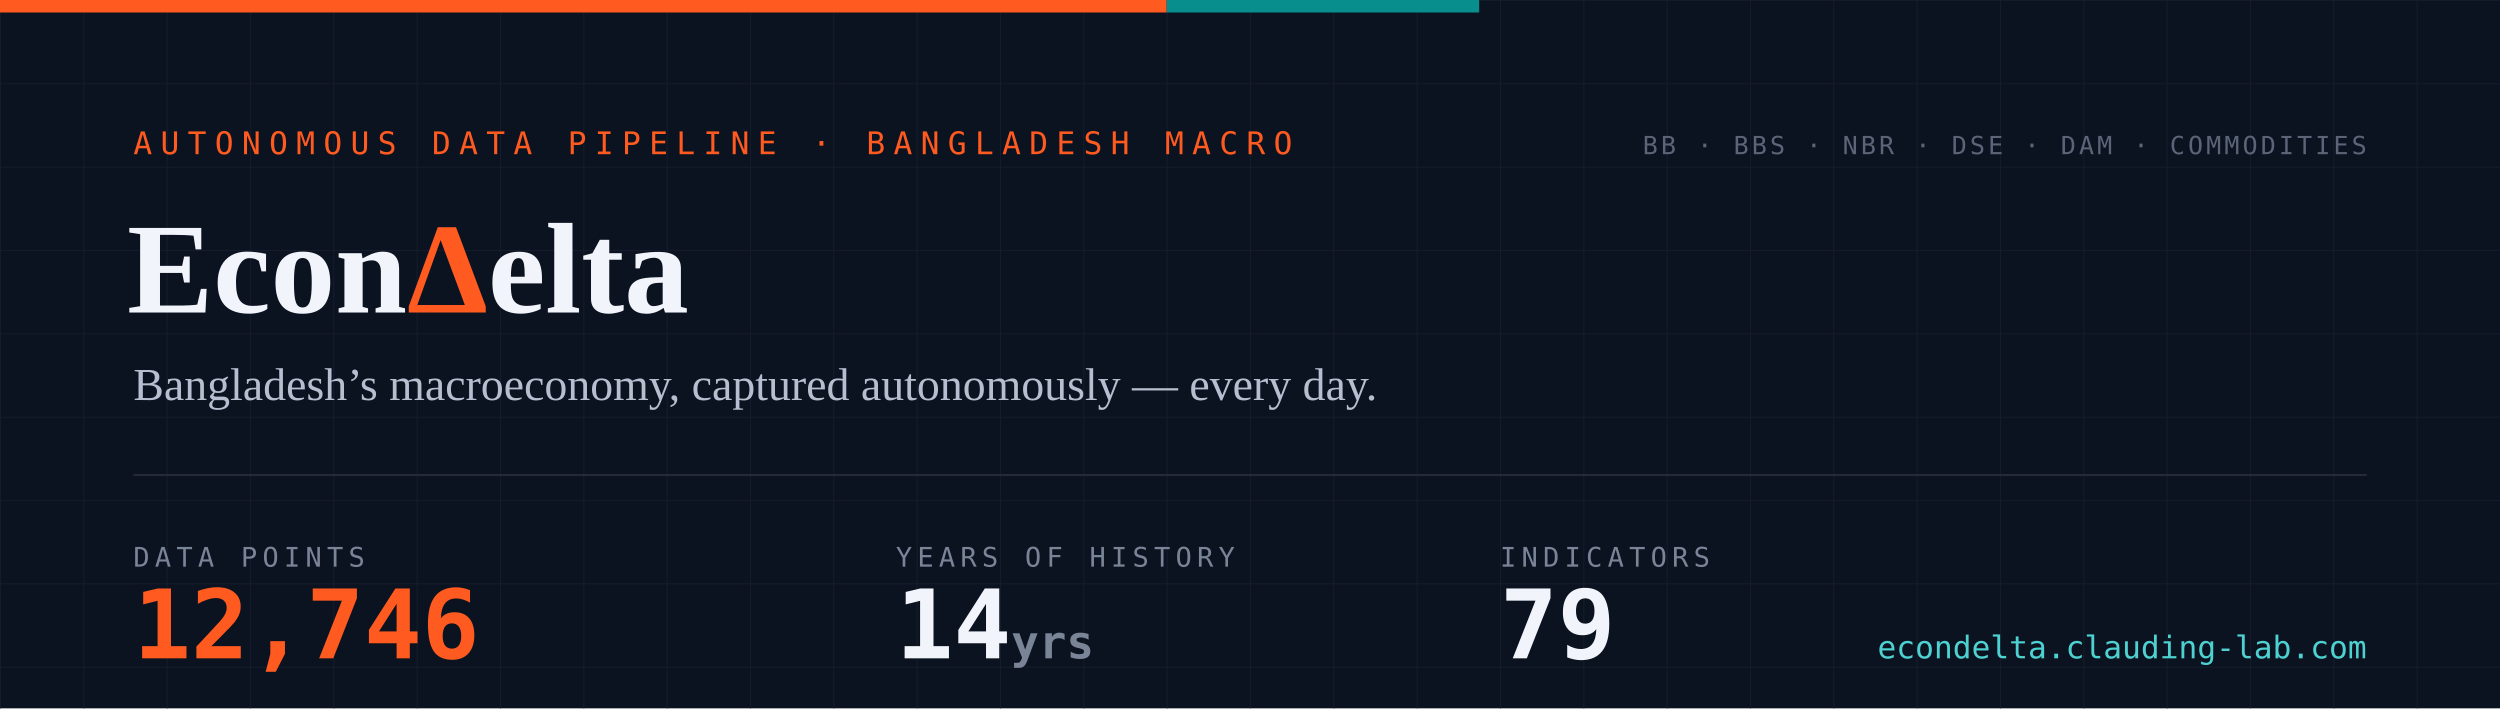
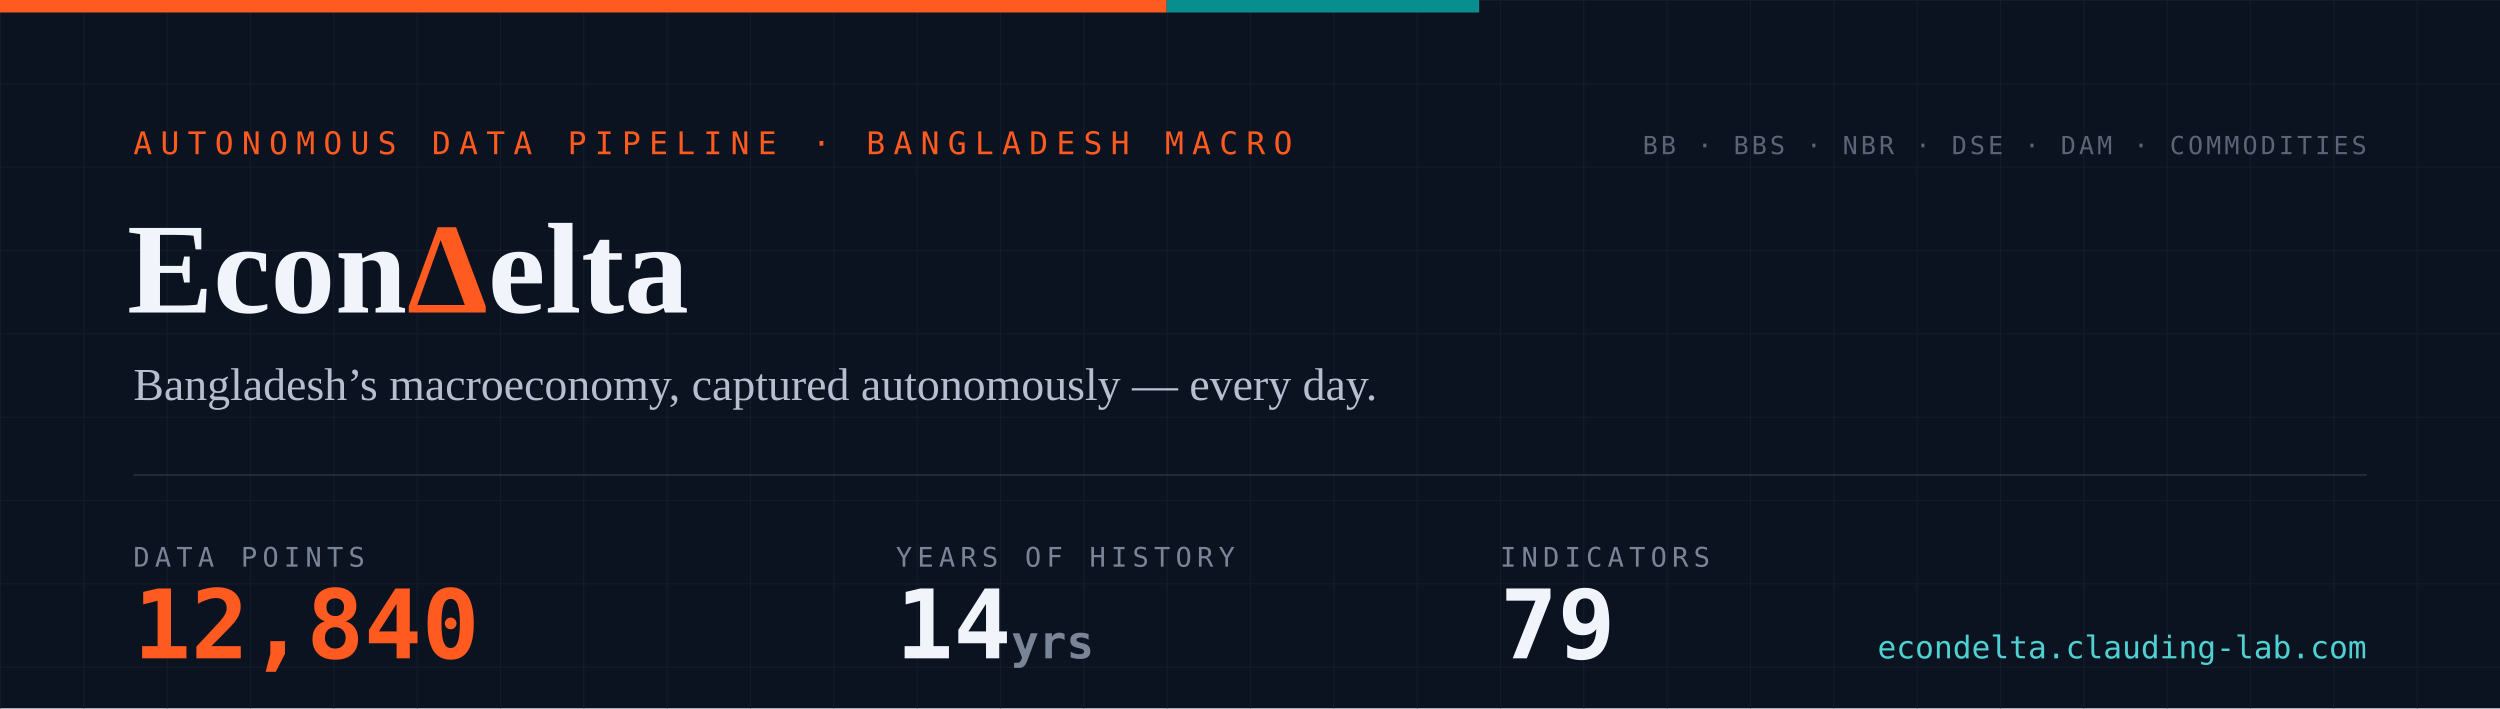
- <svg xmlns="http://www.w3.org/2000/svg" width="1200" height="340" viewBox="0 0 1200 340" role="img" aria-label="EconDelta — 12,746 data points across 79 indicators, 14 years of history since 2012">
+ <svg xmlns="http://www.w3.org/2000/svg" width="1200" height="340" viewBox="0 0 1200 340" role="img" aria-label="EconDelta — 12,840 data points across 79 indicators, 14 years of history since 2012">
  <defs>
    <pattern id="g" width="40" height="40" patternUnits="userSpaceOnUse">
      <path d="M40 0H0V40" fill="none" stroke="#141c2b" stroke-width="1" />
    </pattern>
    <style>
      .mono{font-family:ui-monospace,'SF Mono','Cascadia Code',Menlo,Consolas,monospace}
      .serif{font-family:Georgia,'Times New Roman',serif}
    </style>
  </defs>
  <rect width="1200" height="340" fill="#0b1220" />
  <rect width="1200" height="340" fill="url(#g)" />
  <rect width="560" height="6" fill="#ff5a1f" />
  <rect x="560" width="150" height="6" fill="#098e8e" />
  <text x="64" y="74" class="mono" font-size="15" letter-spacing="4" fill="#ff5a1f">AUTONOMOUS DATA PIPELINE · BANGLADESH MACRO</text>
  <text x="61" y="150" class="serif" font-size="62" font-weight="700" fill="#f1f4fa">Econ<tspan fill="#ff5a1f">Δ</tspan>elta</text>
  <text x="64" y="192" class="serif" font-size="22" fill="#b6bfd0">Bangladesh’s macroeconomy, captured autonomously — every day.</text>
  <line x1="64" y1="228" x2="1136" y2="228" stroke="#232a3a" stroke-width="1" />
  <text x="64" y="272" class="mono" font-size="13" letter-spacing="2.5" fill="#7a8497">DATA POINTS</text>
-   <text x="64" y="316" class="mono" font-size="46" font-weight="700" fill="#ff5a1f">12,746</text>
+   <text x="64" y="316" class="mono" font-size="46" font-weight="700" fill="#ff5a1f">12,840</text>
  <text x="430" y="272" class="mono" font-size="13" letter-spacing="2.5" fill="#7a8497">YEARS OF HISTORY</text>
  <text x="430" y="316" class="mono" font-size="46" font-weight="700" fill="#f1f4fa">14<tspan font-size="22" fill="#7a8497"> yrs</tspan>
  </text>
  <text x="720" y="272" class="mono" font-size="13" letter-spacing="2.5" fill="#7a8497">INDICATORS</text>
  <text x="720" y="316" class="mono" font-size="46" font-weight="700" fill="#f1f4fa">79</text>
  <text x="1136" y="74" text-anchor="end" class="mono" font-size="12" letter-spacing="1.5" fill="#5b6577">BB · BBS · NBR · DSE · DAM · COMMODITIES</text>
  <text x="1136" y="316" text-anchor="end" class="mono" font-size="15" fill="#4ed1d1">econdelta.clauding-lab.com</text>
</svg>
